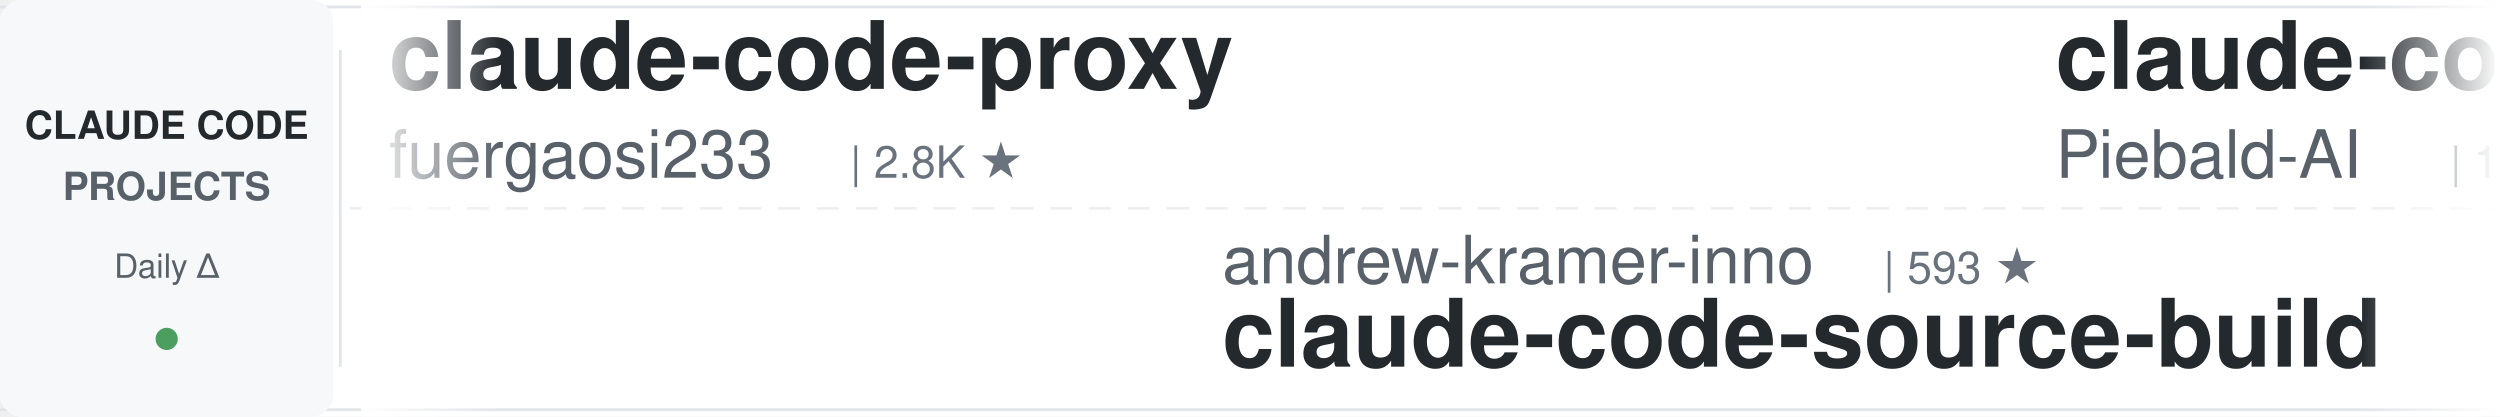
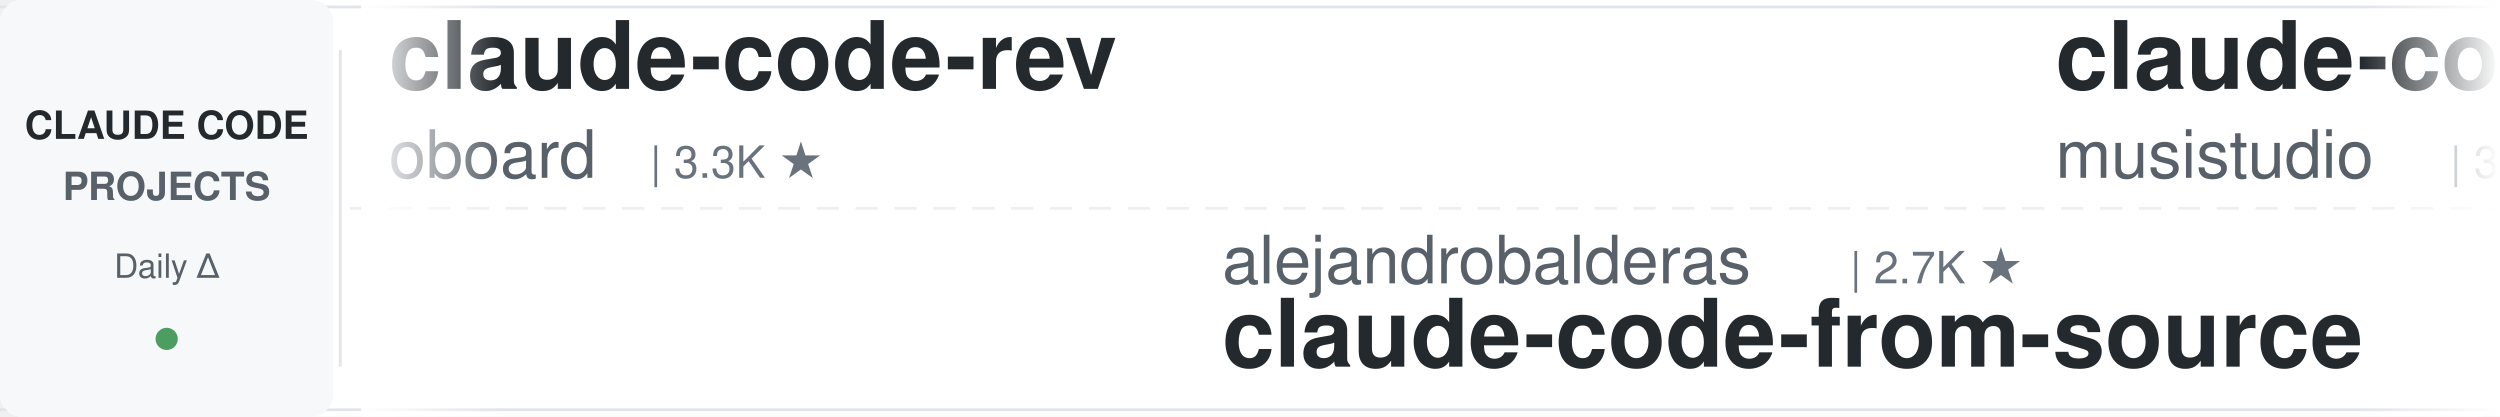
<svg xmlns="http://www.w3.org/2000/svg" width="900" height="150">
  <defs>
    <linearGradient id="leftFade" x1="0%" y1="0%" x2="100%" y2="0%">
      <stop offset="0%" style="stop-color:#ffffff;stop-opacity:1" />
      <stop offset="100%" style="stop-color:#ffffff;stop-opacity:0" />
    </linearGradient>
    <linearGradient id="rightFade" x1="0%" y1="0%" x2="100%" y2="0%">
      <stop offset="0%" style="stop-color:#ffffff;stop-opacity:0" />
      <stop offset="100%" style="stop-color:#ffffff;stop-opacity:1" />
    </linearGradient>
  </defs>
  <rect width="900" height="150" fill="#ffffff" rx="8" />
  <rect x="0" y="2" width="900" height="1" fill="#e1e4e8" />
  <rect x="0" y="147" width="900" height="1" fill="#e1e4e8" />
  <line x1="0" y1="75" x2="900" y2="75" stroke="#e1e4e8" stroke-width="1" stroke-dasharray="8 6" opacity="0.6" />
  <rect x="0" y="0" width="120" height="150" fill="#f6f8fa" rx="8" />
  <text x="60" y="50" font-family="-apple-system, BlinkMacSystemFont, 'Segoe UI', Helvetica, Arial, sans-serif" font-size="14" font-weight="600" fill="#24292e" text-anchor="middle">CLAUDE CODE</text>
  <text x="60" y="72" font-family="-apple-system, BlinkMacSystemFont, 'Segoe UI', Helvetica, Arial, sans-serif" font-size="14" font-weight="600" fill="#586069" text-anchor="middle">PROJECTS</text>
  <text x="60" y="100" font-family="-apple-system, BlinkMacSystemFont, 'Segoe UI', Helvetica, Arial, sans-serif" font-size="12" font-weight="500" fill="#586069" text-anchor="middle">Daily Δ</text>
  <circle cx="60" cy="122" r="4" fill="#22863a" opacity="0.8" />
  <rect x="122" y="18" width="1" height="114" fill="#e1e4e8" />
  <clipPath id="tickerClip">
    <rect x="130" y="0" width="770" height="150" />
  </clipPath>
  <g clip-path="url(#tickerClip)">
    <g id="tickerItems">
      <animateTransform attributeName="transform" attributeType="XML" type="translate" from="0 0" to="-3000 0" dur="54s" repeatCount="indefinite" />
      <g transform="translate(0, 0)">
-         <text x="140" y="32" font-family="-apple-system, BlinkMacSystemFont, 'Segoe UI', Helvetica, Arial, sans-serif" font-size="34" font-weight="600" fill="#24292e">claude-code-proxy</text>
-         <text x="140" y="64" font-family="-apple-system, BlinkMacSystemFont, 'Segoe UI', Helvetica, Arial, sans-serif" font-size="24" font-weight="400" fill="#586069">fuergaosi233</text>
-         <text x="306" y="64" font-family="-apple-system, BlinkMacSystemFont, 'Segoe UI', Helvetica, Arial, sans-serif" font-size="16" font-weight="500" fill="#6a737d">| 2.8K ★</text>
+         <text x="140" y="32" font-family="-apple-system, BlinkMacSystemFont, 'Segoe UI', Helvetica, Arial, sans-serif" font-size="34" font-weight="600" fill="#24292e">claude-code-rev</text>
+         <text x="140" y="64" font-family="-apple-system, BlinkMacSystemFont, 'Segoe UI', Helvetica, Arial, sans-serif" font-size="24" font-weight="400" fill="#586069">oboard</text>
+         <text x="234" y="64" font-family="-apple-system, BlinkMacSystemFont, 'Segoe UI', Helvetica, Arial, sans-serif" font-size="16" font-weight="500" fill="#6a737d">| 3.3K ★</text>
      </g>
      <g transform="translate(300, 0)">
-         <text x="140" y="102" font-family="-apple-system, BlinkMacSystemFont, 'Segoe UI', Helvetica, Arial, sans-serif" font-size="24" font-weight="400" fill="#586069">andrew-kramer-inno</text>
-         <text x="378" y="102" font-family="-apple-system, BlinkMacSystemFont, 'Segoe UI', Helvetica, Arial, sans-serif" font-size="16" font-weight="500" fill="#6a737d">| 593 ★</text>
-         <text x="140" y="132" font-family="-apple-system, BlinkMacSystemFont, 'Segoe UI', Helvetica, Arial, sans-serif" font-size="34" font-weight="600" fill="#24292e">claude-code-source-build</text>
+         <text x="140" y="102" font-family="-apple-system, BlinkMacSystemFont, 'Segoe UI', Helvetica, Arial, sans-serif" font-size="24" font-weight="400" fill="#586069">alejandrobalderas</text>
+         <text x="366" y="102" font-family="-apple-system, BlinkMacSystemFont, 'Segoe UI', Helvetica, Arial, sans-serif" font-size="16" font-weight="500" fill="#6a737d">| 2.7K ★</text>
+         <text x="140" y="132" font-family="-apple-system, BlinkMacSystemFont, 'Segoe UI', Helvetica, Arial, sans-serif" font-size="34" font-weight="600" fill="#24292e">claude-code-from-source</text>
      </g>
      <g transform="translate(600, 0)">
-         <text x="140" y="32" font-family="-apple-system, BlinkMacSystemFont, 'Segoe UI', Helvetica, Arial, sans-serif" font-size="34" font-weight="600" fill="#24292e">claude-code-system-promp...</text>
-         <text x="140" y="64" font-family="-apple-system, BlinkMacSystemFont, 'Segoe UI', Helvetica, Arial, sans-serif" font-size="24" font-weight="400" fill="#586069">Piebald-AI</text>
-         <text x="282" y="64" font-family="-apple-system, BlinkMacSystemFont, 'Segoe UI', Helvetica, Arial, sans-serif" font-size="16" font-weight="500" fill="#6a737d">| 12.2K ★</text>
+         <text x="140" y="32" font-family="-apple-system, BlinkMacSystemFont, 'Segoe UI', Helvetica, Arial, sans-serif" font-size="34" font-weight="600" fill="#24292e">claude-code-router</text>
+         <text x="140" y="64" font-family="-apple-system, BlinkMacSystemFont, 'Segoe UI', Helvetica, Arial, sans-serif" font-size="24" font-weight="400" fill="#586069">musistudio</text>
+         <text x="282" y="64" font-family="-apple-system, BlinkMacSystemFont, 'Segoe UI', Helvetica, Arial, sans-serif" font-size="16" font-weight="500" fill="#6a737d">| 36.4K ★</text>
      </g>
      <g transform="translate(900, 0)">
-         <text x="140" y="102" font-family="-apple-system, BlinkMacSystemFont, 'Segoe UI', Helvetica, Arial, sans-serif" font-size="24" font-weight="400" fill="#586069">repowise-dev</text>
-         <text x="306" y="102" font-family="-apple-system, BlinkMacSystemFont, 'Segoe UI', Helvetica, Arial, sans-serif" font-size="16" font-weight="500" fill="#6a737d">| 1.2K ★</text>
-         <text x="140" y="132" font-family="-apple-system, BlinkMacSystemFont, 'Segoe UI', Helvetica, Arial, sans-serif" font-size="34" font-weight="600" fill="#24292e">claude-code-prompts</text>
+         <text x="140" y="102" font-family="-apple-system, BlinkMacSystemFont, 'Segoe UI', Helvetica, Arial, sans-serif" font-size="24" font-weight="400" fill="#586069">shanraisshan</text>
+         <text x="306" y="102" font-family="-apple-system, BlinkMacSystemFont, 'Segoe UI', Helvetica, Arial, sans-serif" font-size="16" font-weight="500" fill="#6a737d">| 64.1K ★</text>
+         <text x="140" y="132" font-family="-apple-system, BlinkMacSystemFont, 'Segoe UI', Helvetica, Arial, sans-serif" font-size="34" font-weight="600" fill="#24292e">claude-code-best-practic...</text>
      </g>
      <g transform="translate(1200, 0)">
-         <text x="140" y="32" font-family="-apple-system, BlinkMacSystemFont, 'Segoe UI', Helvetica, Arial, sans-serif" font-size="34" font-weight="600" fill="#24292e">edmunds-claude-code</text>
-         <text x="140" y="64" font-family="-apple-system, BlinkMacSystemFont, 'Segoe UI', Helvetica, Arial, sans-serif" font-size="24" font-weight="400" fill="#586069">edmund-io</text>
-         <text x="270" y="64" font-family="-apple-system, BlinkMacSystemFont, 'Segoe UI', Helvetica, Arial, sans-serif" font-size="16" font-weight="500" fill="#6a737d">| 1.5K ★</text>
+         <text x="140" y="32" font-family="-apple-system, BlinkMacSystemFont, 'Segoe UI', Helvetica, Arial, sans-serif" font-size="34" font-weight="600" fill="#24292e">claude-code-reverse</text>
+         <text x="140" y="64" font-family="-apple-system, BlinkMacSystemFont, 'Segoe UI', Helvetica, Arial, sans-serif" font-size="24" font-weight="400" fill="#586069">Yuyz0112</text>
+         <text x="258" y="64" font-family="-apple-system, BlinkMacSystemFont, 'Segoe UI', Helvetica, Arial, sans-serif" font-size="16" font-weight="500" fill="#6a737d">| 2.4K ★</text>
      </g>
      <g transform="translate(1500, 0)">
-         <text x="140" y="102" font-family="-apple-system, BlinkMacSystemFont, 'Segoe UI', Helvetica, Arial, sans-serif" font-size="24" font-weight="400" fill="#586069">Yuyz0112</text>
-         <text x="258" y="102" font-family="-apple-system, BlinkMacSystemFont, 'Segoe UI', Helvetica, Arial, sans-serif" font-size="16" font-weight="500" fill="#6a737d">| 2.4K ★</text>
-         <text x="140" y="132" font-family="-apple-system, BlinkMacSystemFont, 'Segoe UI', Helvetica, Arial, sans-serif" font-size="34" font-weight="600" fill="#24292e">claude-code-reverse</text>
+         <text x="140" y="102" font-family="-apple-system, BlinkMacSystemFont, 'Segoe UI', Helvetica, Arial, sans-serif" font-size="24" font-weight="400" fill="#586069">Windy3f3f3f3f</text>
+         <text x="318" y="102" font-family="-apple-system, BlinkMacSystemFont, 'Segoe UI', Helvetica, Arial, sans-serif" font-size="16" font-weight="500" fill="#6a737d">| 2.5K ★</text>
+         <text x="140" y="132" font-family="-apple-system, BlinkMacSystemFont, 'Segoe UI', Helvetica, Arial, sans-serif" font-size="34" font-weight="600" fill="#24292e">claude-code-from-scratch</text>
      </g>
      <g transform="translate(1800, 0)">
        <text x="140" y="32" font-family="-apple-system, BlinkMacSystemFont, 'Segoe UI', Helvetica, Arial, sans-serif" font-size="34" font-weight="600" fill="#24292e">andrej-karpathy-skills</text>
        <text x="140" y="64" font-family="-apple-system, BlinkMacSystemFont, 'Segoe UI', Helvetica, Arial, sans-serif" font-size="24" font-weight="400" fill="#586069">multica-ai</text>
-         <text x="282" y="64" font-family="-apple-system, BlinkMacSystemFont, 'Segoe UI', Helvetica, Arial, sans-serif" font-size="16" font-weight="500" fill="#6a737d">| 199.9K ★</text>
+         <text x="282" y="64" font-family="-apple-system, BlinkMacSystemFont, 'Segoe UI', Helvetica, Arial, sans-serif" font-size="16" font-weight="500" fill="#6a737d">| 200.0K ★</text>
      </g>
      <g transform="translate(2100, 0)">
-         <text x="140" y="102" font-family="-apple-system, BlinkMacSystemFont, 'Segoe UI', Helvetica, Arial, sans-serif" font-size="24" font-weight="400" fill="#586069">Njengah</text>
-         <text x="246" y="102" font-family="-apple-system, BlinkMacSystemFont, 'Segoe UI', Helvetica, Arial, sans-serif" font-size="16" font-weight="500" fill="#6a737d">| 1.9K ★</text>
-         <text x="140" y="132" font-family="-apple-system, BlinkMacSystemFont, 'Segoe UI', Helvetica, Arial, sans-serif" font-size="34" font-weight="600" fill="#24292e">claude-code-cheat-sheet</text>
+         <text x="140" y="102" font-family="-apple-system, BlinkMacSystemFont, 'Segoe UI', Helvetica, Arial, sans-serif" font-size="24" font-weight="400" fill="#586069">Piebald-AI</text>
+         <text x="282" y="102" font-family="-apple-system, BlinkMacSystemFont, 'Segoe UI', Helvetica, Arial, sans-serif" font-size="16" font-weight="500" fill="#6a737d">| 12.2K ★</text>
+         <text x="140" y="132" font-family="-apple-system, BlinkMacSystemFont, 'Segoe UI', Helvetica, Arial, sans-serif" font-size="34" font-weight="600" fill="#24292e">claude-code-system-promp...</text>
      </g>
      <g transform="translate(2400, 0)">
-         <text x="140" y="32" font-family="-apple-system, BlinkMacSystemFont, 'Segoe UI', Helvetica, Arial, sans-serif" font-size="34" font-weight="600" fill="#24292e">ECC</text>
-         <text x="140" y="64" font-family="-apple-system, BlinkMacSystemFont, 'Segoe UI', Helvetica, Arial, sans-serif" font-size="24" font-weight="400" fill="#586069">affaan-m</text>
-         <text x="258" y="64" font-family="-apple-system, BlinkMacSystemFont, 'Segoe UI', Helvetica, Arial, sans-serif" font-size="16" font-weight="500" fill="#6a737d">| 238.0K ★</text>
+         <text x="140" y="32" font-family="-apple-system, BlinkMacSystemFont, 'Segoe UI', Helvetica, Arial, sans-serif" font-size="34" font-weight="600" fill="#24292e">claude-code-base-action</text>
+         <text x="140" y="64" font-family="-apple-system, BlinkMacSystemFont, 'Segoe UI', Helvetica, Arial, sans-serif" font-size="24" font-weight="400" fill="#586069">anthropics</text>
+         <text x="282" y="64" font-family="-apple-system, BlinkMacSystemFont, 'Segoe UI', Helvetica, Arial, sans-serif" font-size="16" font-weight="500" fill="#6a737d">| 939 ★</text>
      </g>
      <g transform="translate(2700, 0)">
-         <text x="140" y="102" font-family="-apple-system, BlinkMacSystemFont, 'Segoe UI', Helvetica, Arial, sans-serif" font-size="24" font-weight="400" fill="#586069">luongnv89</text>
-         <text x="270" y="102" font-family="-apple-system, BlinkMacSystemFont, 'Segoe UI', Helvetica, Arial, sans-serif" font-size="16" font-weight="500" fill="#6a737d">| 40.9K ★</text>
-         <text x="140" y="132" font-family="-apple-system, BlinkMacSystemFont, 'Segoe UI', Helvetica, Arial, sans-serif" font-size="34" font-weight="600" fill="#24292e">claude-howto</text>
+         <text x="140" y="102" font-family="-apple-system, BlinkMacSystemFont, 'Segoe UI', Helvetica, Arial, sans-serif" font-size="24" font-weight="400" fill="#586069">nicedreamzapp</text>
+         <text x="318" y="102" font-family="-apple-system, BlinkMacSystemFont, 'Segoe UI', Helvetica, Arial, sans-serif" font-size="16" font-weight="500" fill="#6a737d">| 3.1K ★</text>
+         <text x="140" y="132" font-family="-apple-system, BlinkMacSystemFont, 'Segoe UI', Helvetica, Arial, sans-serif" font-size="34" font-weight="600" fill="#24292e">claude-code-local</text>
      </g>
      <g transform="translate(3000, 0)">
-         <text x="140" y="32" font-family="-apple-system, BlinkMacSystemFont, 'Segoe UI', Helvetica, Arial, sans-serif" font-size="34" font-weight="600" fill="#24292e">claude-code-proxy</text>
-         <text x="140" y="64" font-family="-apple-system, BlinkMacSystemFont, 'Segoe UI', Helvetica, Arial, sans-serif" font-size="24" font-weight="400" fill="#586069">fuergaosi233</text>
-         <text x="306" y="64" font-family="-apple-system, BlinkMacSystemFont, 'Segoe UI', Helvetica, Arial, sans-serif" font-size="16" font-weight="500" fill="#6a737d">| 2.8K ★</text>
+         <text x="140" y="32" font-family="-apple-system, BlinkMacSystemFont, 'Segoe UI', Helvetica, Arial, sans-serif" font-size="34" font-weight="600" fill="#24292e">claude-code-rev</text>
+         <text x="140" y="64" font-family="-apple-system, BlinkMacSystemFont, 'Segoe UI', Helvetica, Arial, sans-serif" font-size="24" font-weight="400" fill="#586069">oboard</text>
+         <text x="234" y="64" font-family="-apple-system, BlinkMacSystemFont, 'Segoe UI', Helvetica, Arial, sans-serif" font-size="16" font-weight="500" fill="#6a737d">| 3.3K ★</text>
      </g>
      <g transform="translate(3300, 0)">
-         <text x="140" y="102" font-family="-apple-system, BlinkMacSystemFont, 'Segoe UI', Helvetica, Arial, sans-serif" font-size="24" font-weight="400" fill="#586069">andrew-kramer-inno</text>
-         <text x="378" y="102" font-family="-apple-system, BlinkMacSystemFont, 'Segoe UI', Helvetica, Arial, sans-serif" font-size="16" font-weight="500" fill="#6a737d">| 593 ★</text>
-         <text x="140" y="132" font-family="-apple-system, BlinkMacSystemFont, 'Segoe UI', Helvetica, Arial, sans-serif" font-size="34" font-weight="600" fill="#24292e">claude-code-source-build</text>
+         <text x="140" y="102" font-family="-apple-system, BlinkMacSystemFont, 'Segoe UI', Helvetica, Arial, sans-serif" font-size="24" font-weight="400" fill="#586069">alejandrobalderas</text>
+         <text x="366" y="102" font-family="-apple-system, BlinkMacSystemFont, 'Segoe UI', Helvetica, Arial, sans-serif" font-size="16" font-weight="500" fill="#6a737d">| 2.7K ★</text>
+         <text x="140" y="132" font-family="-apple-system, BlinkMacSystemFont, 'Segoe UI', Helvetica, Arial, sans-serif" font-size="34" font-weight="600" fill="#24292e">claude-code-from-source</text>
      </g>
      <g transform="translate(3600, 0)">
-         <text x="140" y="32" font-family="-apple-system, BlinkMacSystemFont, 'Segoe UI', Helvetica, Arial, sans-serif" font-size="34" font-weight="600" fill="#24292e">claude-code-system-promp...</text>
-         <text x="140" y="64" font-family="-apple-system, BlinkMacSystemFont, 'Segoe UI', Helvetica, Arial, sans-serif" font-size="24" font-weight="400" fill="#586069">Piebald-AI</text>
-         <text x="282" y="64" font-family="-apple-system, BlinkMacSystemFont, 'Segoe UI', Helvetica, Arial, sans-serif" font-size="16" font-weight="500" fill="#6a737d">| 12.2K ★</text>
+         <text x="140" y="32" font-family="-apple-system, BlinkMacSystemFont, 'Segoe UI', Helvetica, Arial, sans-serif" font-size="34" font-weight="600" fill="#24292e">claude-code-router</text>
+         <text x="140" y="64" font-family="-apple-system, BlinkMacSystemFont, 'Segoe UI', Helvetica, Arial, sans-serif" font-size="24" font-weight="400" fill="#586069">musistudio</text>
+         <text x="282" y="64" font-family="-apple-system, BlinkMacSystemFont, 'Segoe UI', Helvetica, Arial, sans-serif" font-size="16" font-weight="500" fill="#6a737d">| 36.4K ★</text>
      </g>
      <g transform="translate(3900, 0)">
-         <text x="140" y="102" font-family="-apple-system, BlinkMacSystemFont, 'Segoe UI', Helvetica, Arial, sans-serif" font-size="24" font-weight="400" fill="#586069">repowise-dev</text>
-         <text x="306" y="102" font-family="-apple-system, BlinkMacSystemFont, 'Segoe UI', Helvetica, Arial, sans-serif" font-size="16" font-weight="500" fill="#6a737d">| 1.2K ★</text>
-         <text x="140" y="132" font-family="-apple-system, BlinkMacSystemFont, 'Segoe UI', Helvetica, Arial, sans-serif" font-size="34" font-weight="600" fill="#24292e">claude-code-prompts</text>
+         <text x="140" y="102" font-family="-apple-system, BlinkMacSystemFont, 'Segoe UI', Helvetica, Arial, sans-serif" font-size="24" font-weight="400" fill="#586069">shanraisshan</text>
+         <text x="306" y="102" font-family="-apple-system, BlinkMacSystemFont, 'Segoe UI', Helvetica, Arial, sans-serif" font-size="16" font-weight="500" fill="#6a737d">| 64.1K ★</text>
+         <text x="140" y="132" font-family="-apple-system, BlinkMacSystemFont, 'Segoe UI', Helvetica, Arial, sans-serif" font-size="34" font-weight="600" fill="#24292e">claude-code-best-practic...</text>
      </g>
    </g>
  </g>
  <rect x="130" y="0" width="50" height="150" fill="url(#leftFade)" />
  <rect x="850" y="0" width="50" height="150" fill="url(#rightFade)" />
</svg>
